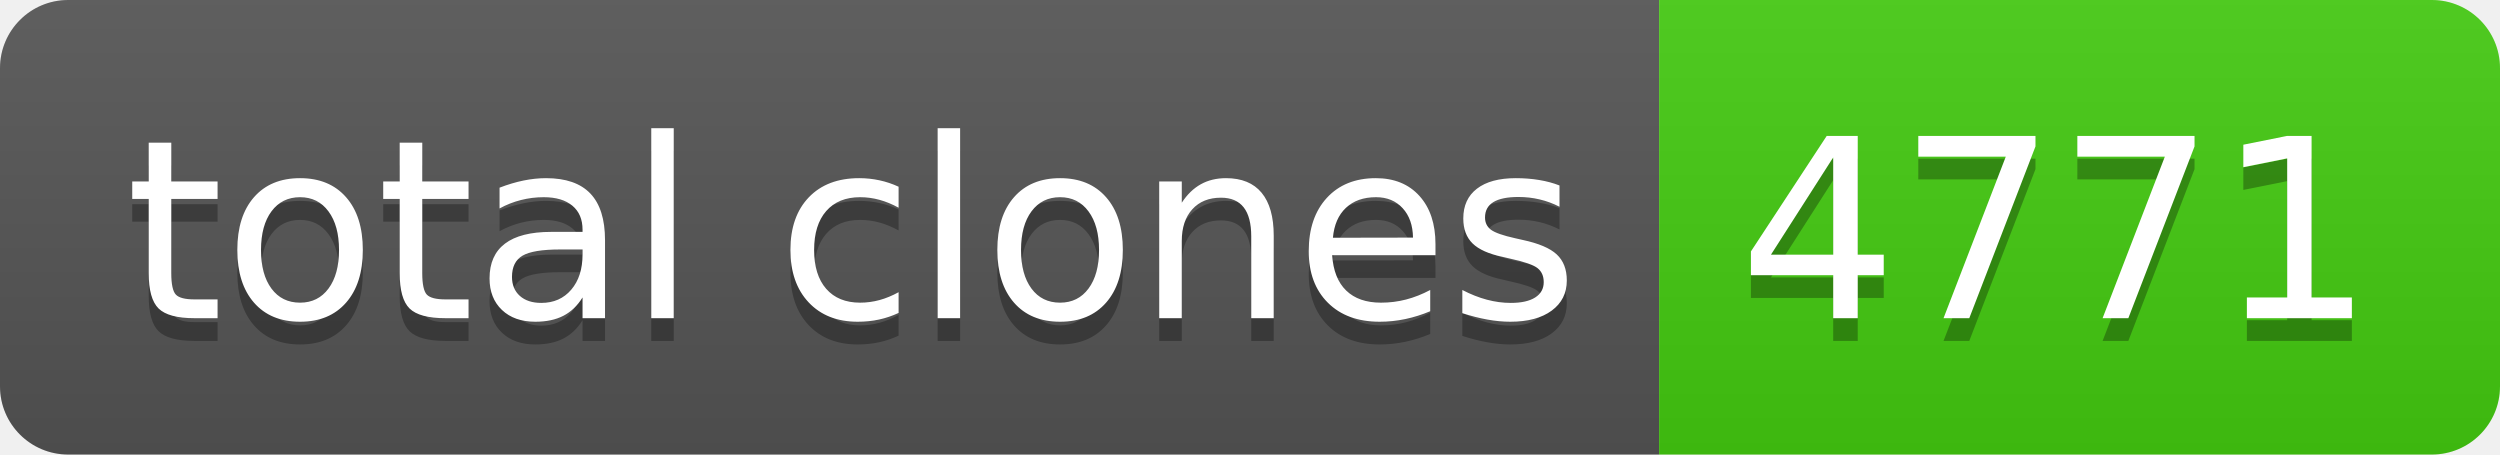
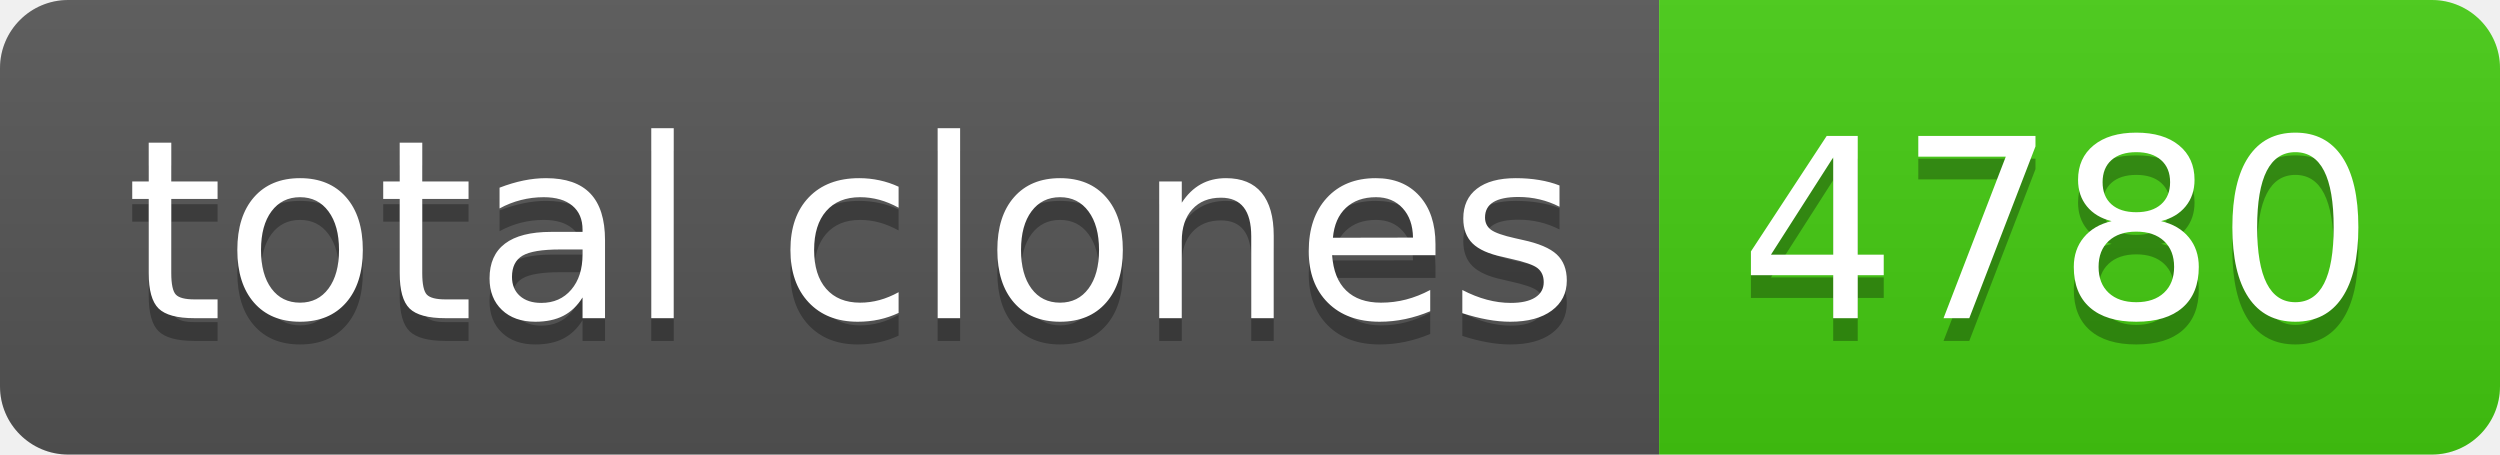
- <svg xmlns="http://www.w3.org/2000/svg" width="110" height="20" role="img" aria-label="total clones: 4771">
+ <svg xmlns="http://www.w3.org/2000/svg" width="110" height="20" role="img" aria-label="total clones: 4780">
  <linearGradient id="s" x2="0" y2="100%">
    <stop offset="0" stop-color="#bbb" stop-opacity=".1" />
    <stop offset="1" stop-opacity=".1" />
  </linearGradient>
  <clipPath id="r">
    <rect width="110" height="20" rx="3" fill="#fff" />
  </clipPath>
  <g clip-path="url(#r)">
    <rect width="73" height="20" fill="#555" />
    <rect x="73" width="37" height="20" fill="#4c1" />
    <rect width="110" height="20" fill="url(#s)" />
  </g>
  <g fill="#fff" text-anchor="middle" font-family="Verdana,Geneva,DejaVu Sans,sans-serif" text-rendering="geometricPrecision" font-size="110">
    <text aria-hidden="true" x="375" y="150" fill="#010101" fill-opacity=".3" transform="scale(.1)" textLength="630">total clones</text>
    <text x="375" y="140" transform="scale(.1)" fill="#fff" textLength="630">total clones</text>
-     <text aria-hidden="true" x="905" y="150" fill="#010101" fill-opacity=".3" transform="scale(.1)" textLength="270">4771</text>
-     <text x="905" y="140" transform="scale(.1)" fill="#fff" textLength="270">4771</text>
+     <text aria-hidden="true" x="905" y="150" fill="#010101" fill-opacity=".3" transform="scale(.1)" textLength="270">4780</text>
+     <text x="905" y="140" transform="scale(.1)" fill="#fff" textLength="270">4780</text>
  </g>
</svg>
